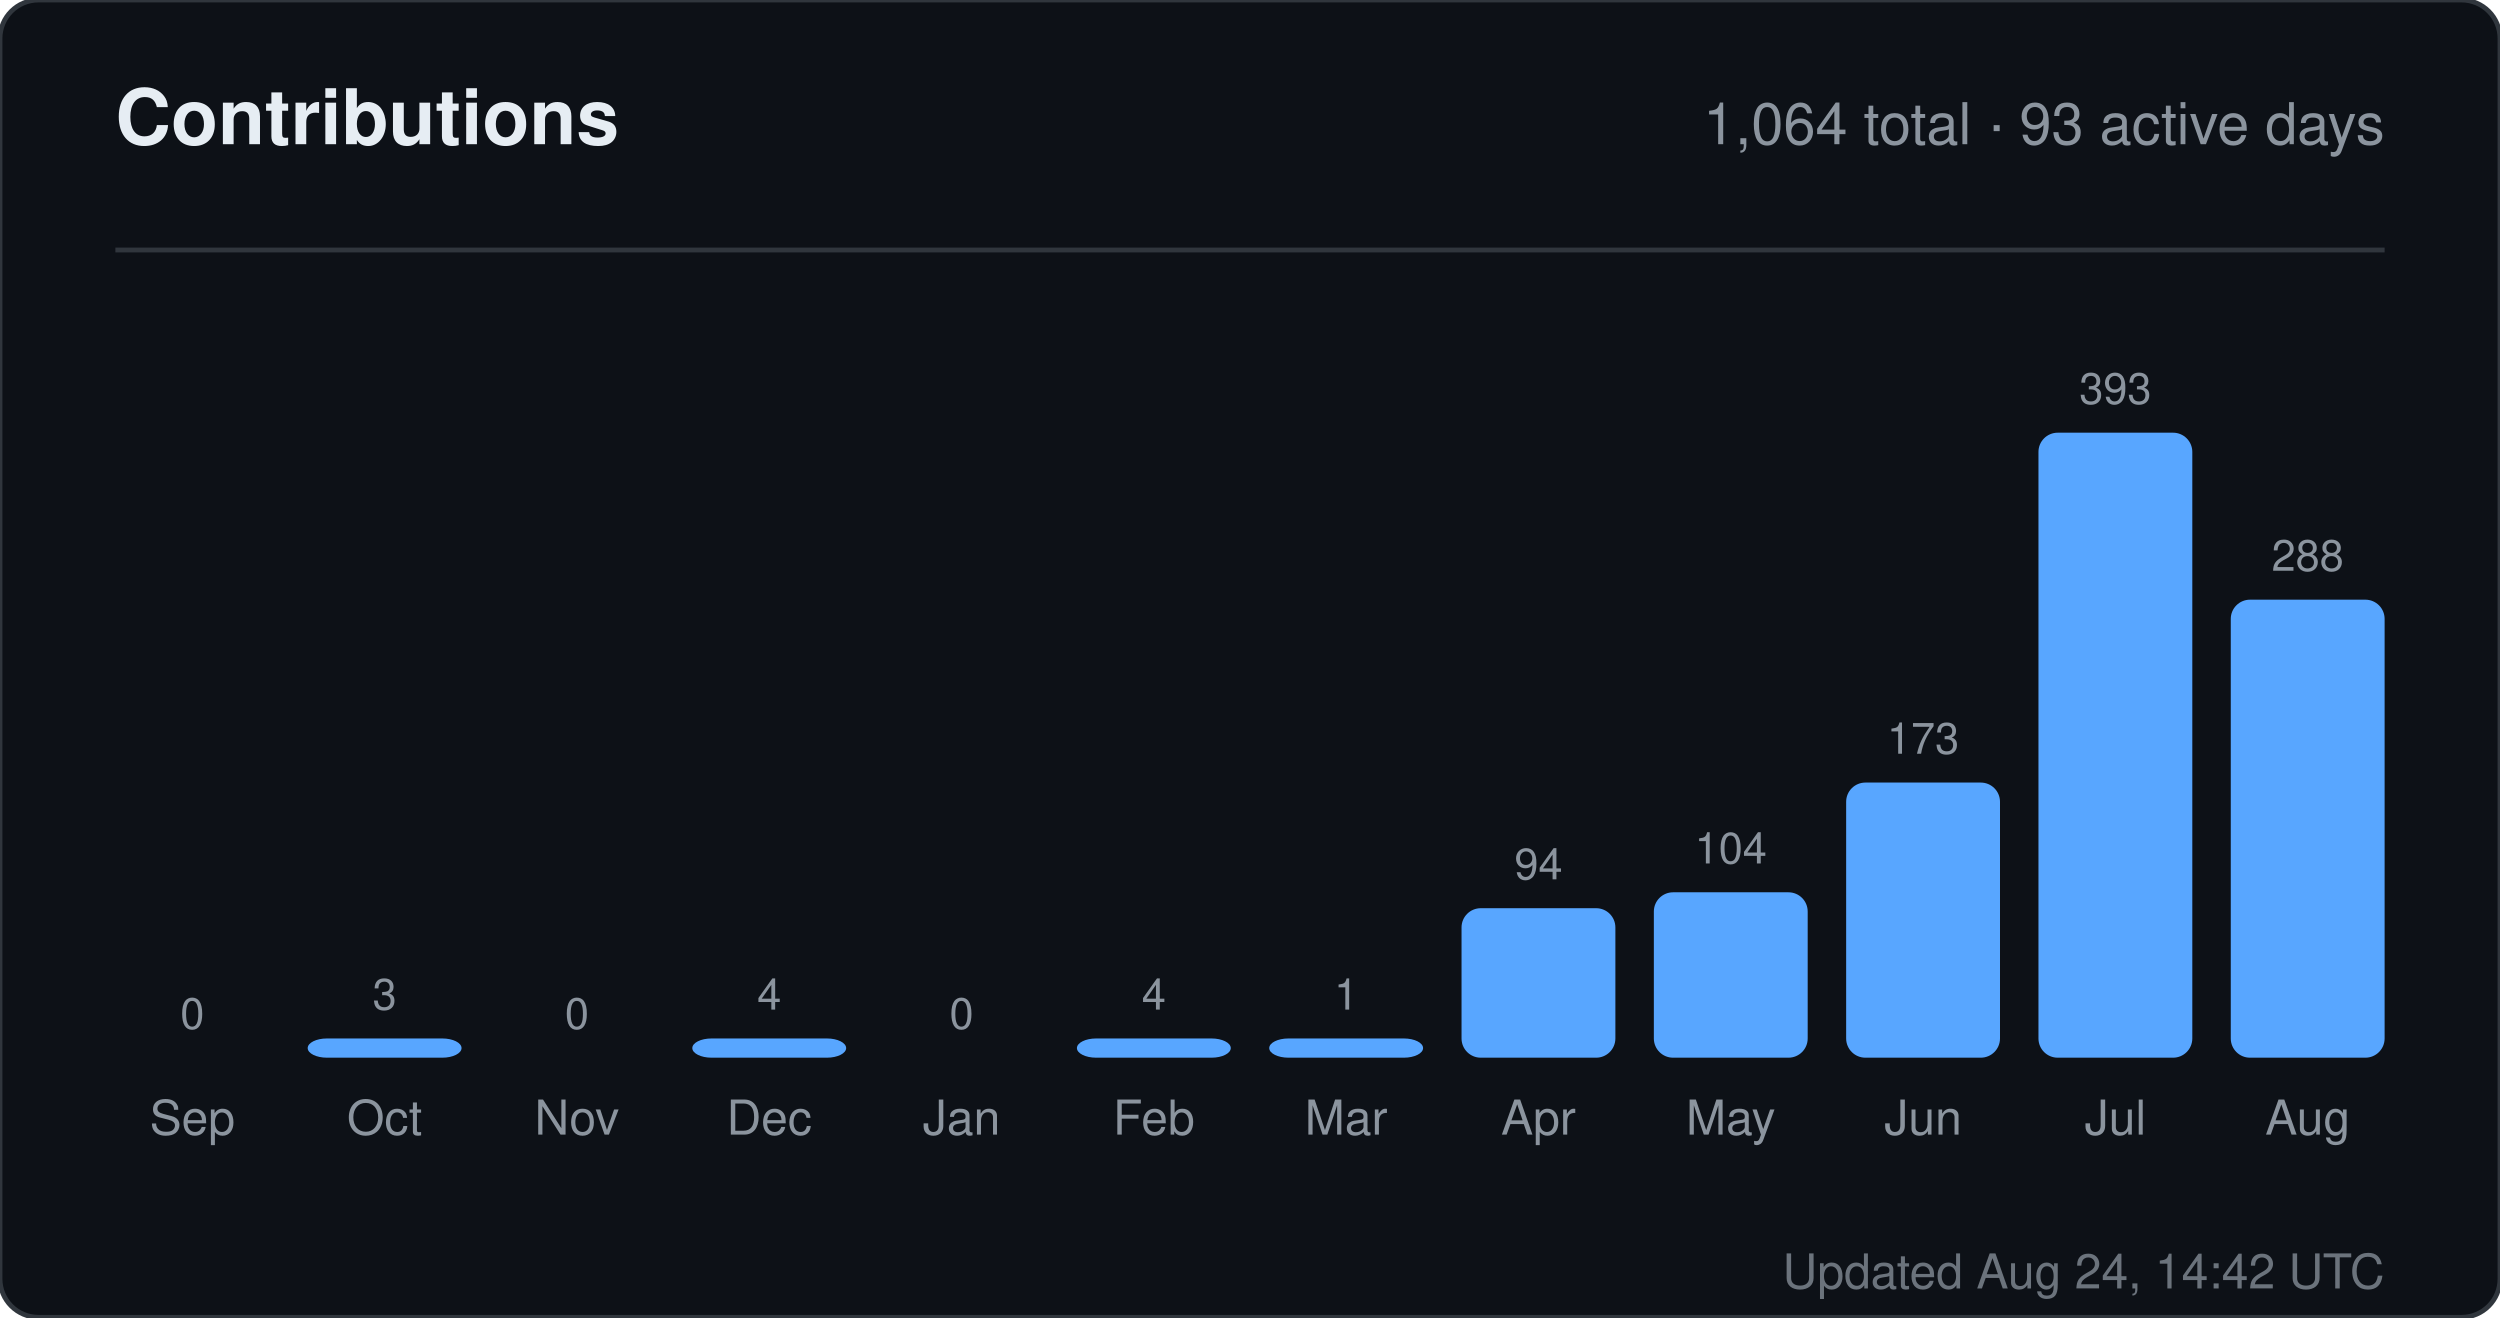
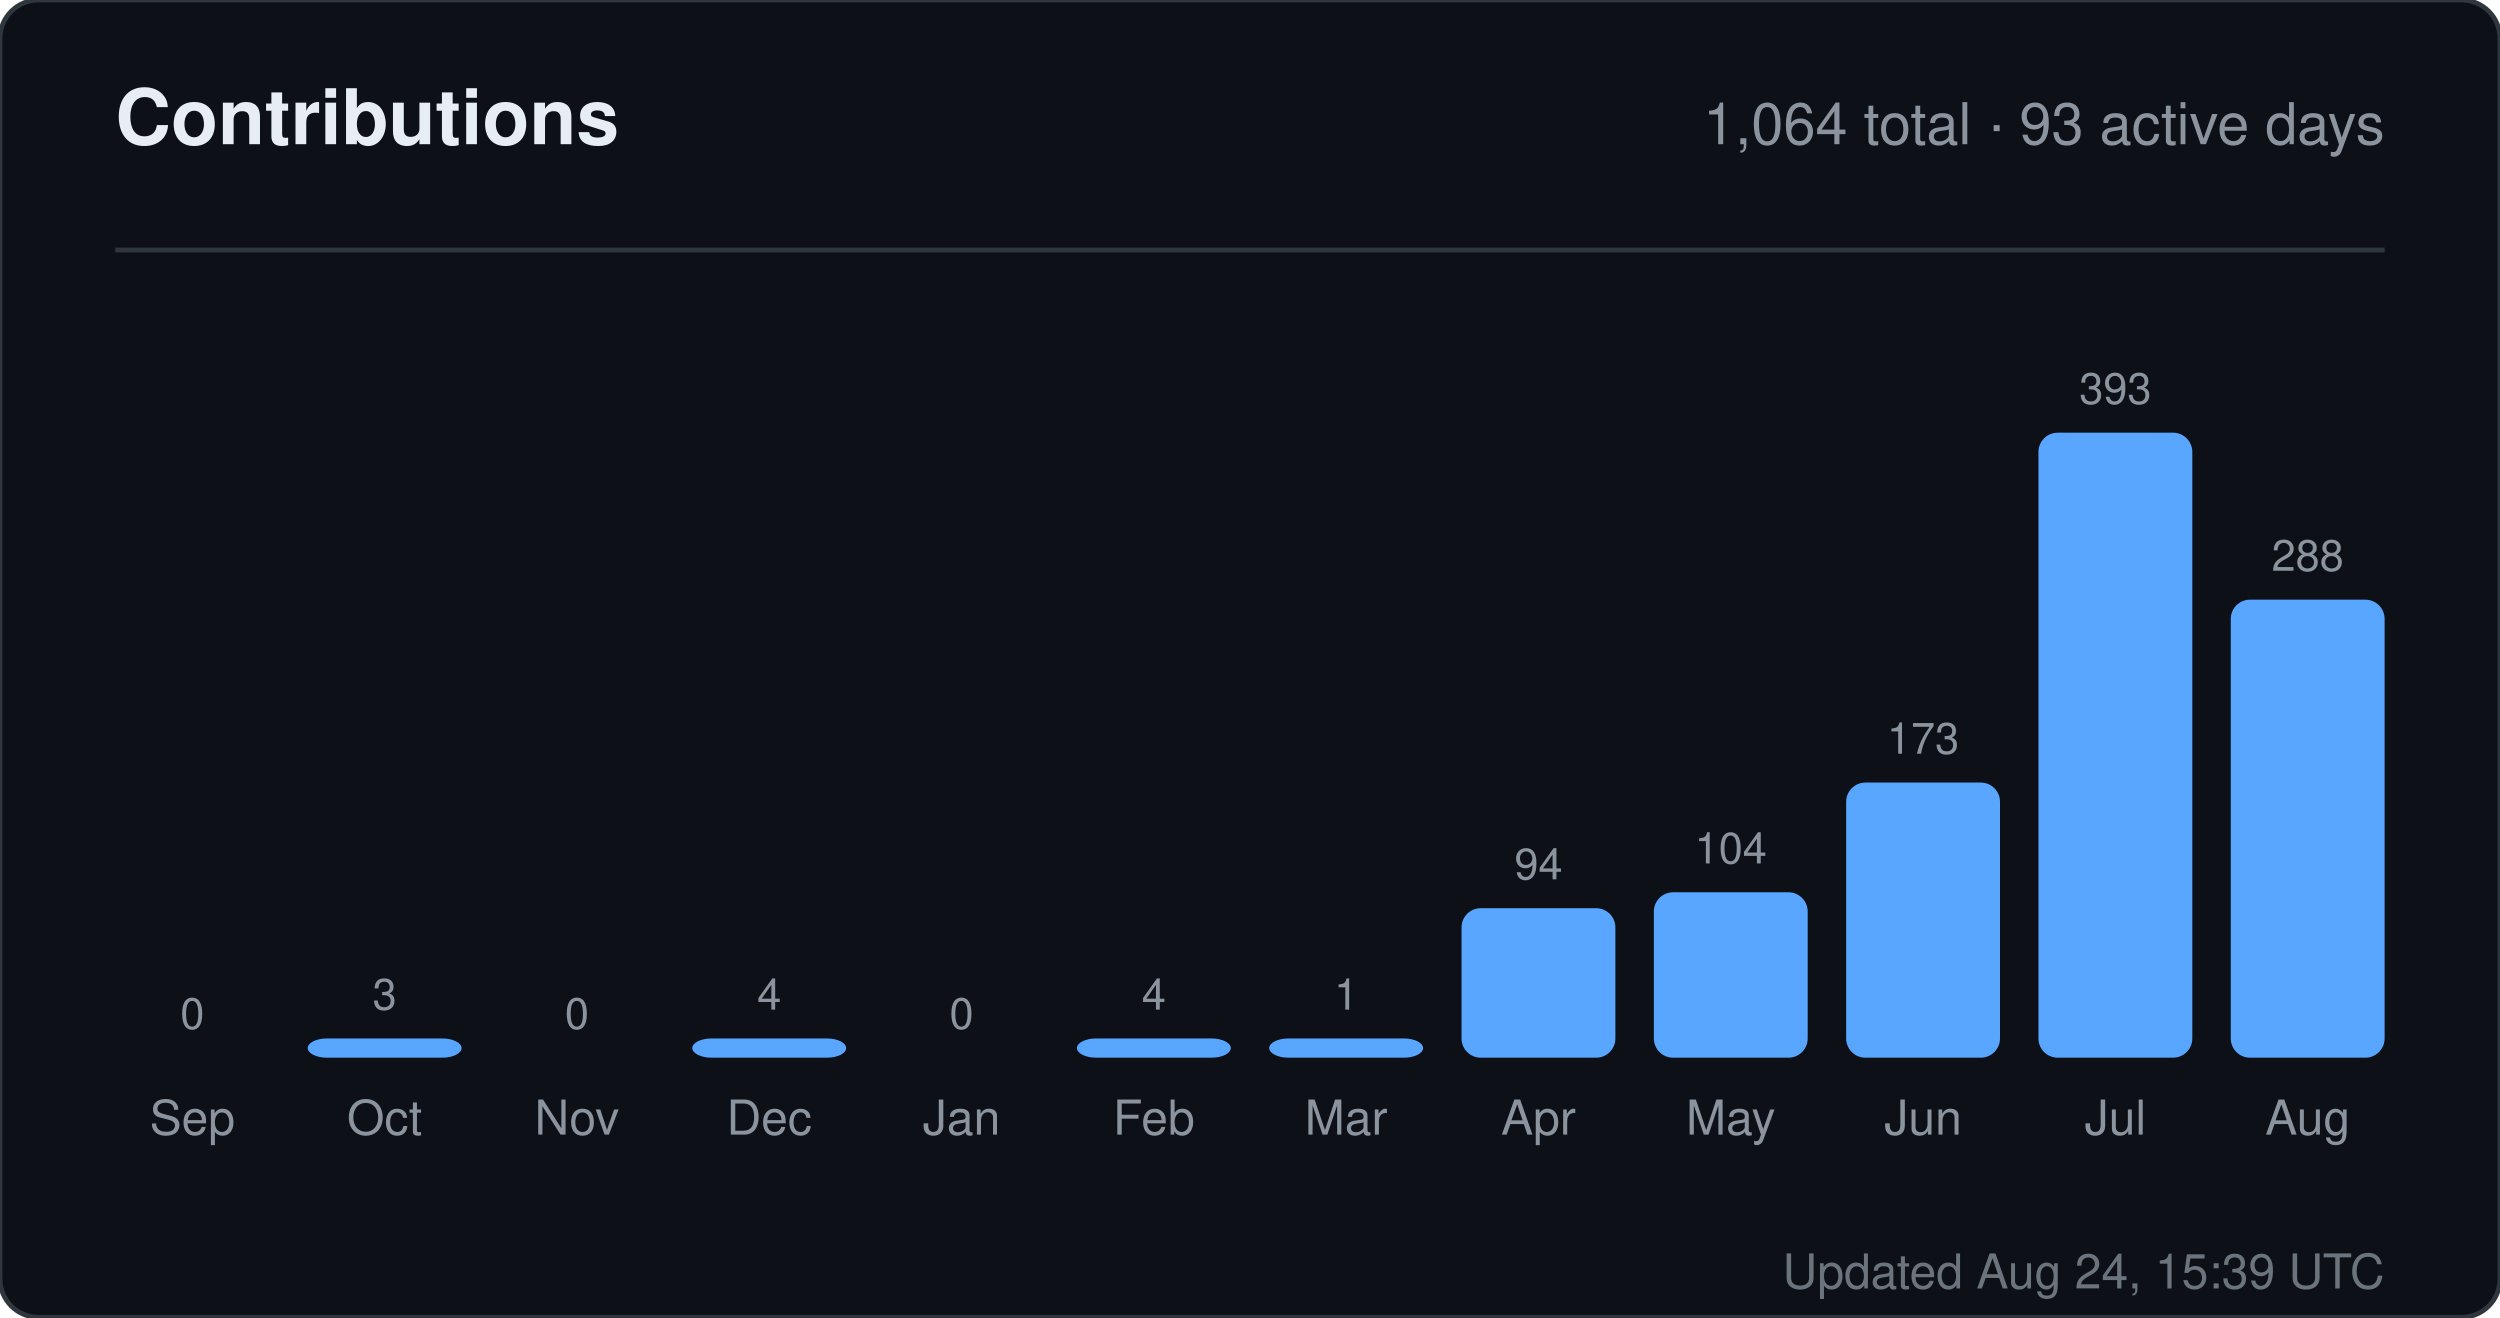
<svg xmlns="http://www.w3.org/2000/svg" width="520" height="274" viewBox="0 0 520 274" role="img" aria-label="Contributions for sandiirawan12">
  <rect width="520" height="274" rx="8" fill="#0d1117" stroke="#30363d" />
  <g font-family="-apple-system, BlinkMacSystemFont, Segoe UI, Helvetica, Arial, sans-serif">
    <text x="24" y="30" fill="#e6edf3" font-size="16" font-weight="700">Contributions</text>
    <text x="496" y="30" fill="#8b949e" font-size="12" text-anchor="end">1,064 total · 93 active days</text>
    <line x1="24" y1="52" x2="496" y2="52" stroke="#30363d" />
    <text x="40" y="214" fill="#8b949e" font-size="9" text-anchor="middle">0</text>
    <rect x="24" y="220" width="32" height="0" rx="4" fill="#58a6ff" />
    <text x="40" y="236" fill="#8b949e" font-size="10" text-anchor="middle">Sep</text>
    <text x="80" y="210" fill="#8b949e" font-size="9" text-anchor="middle">3</text>
    <rect x="64" y="216" width="32" height="4" rx="4" fill="#58a6ff" />
    <text x="80" y="236" fill="#8b949e" font-size="10" text-anchor="middle">Oct</text>
    <text x="120" y="214" fill="#8b949e" font-size="9" text-anchor="middle">0</text>
    <rect x="104" y="220" width="32" height="0" rx="4" fill="#58a6ff" />
    <text x="120" y="236" fill="#8b949e" font-size="10" text-anchor="middle">Nov</text>
    <text x="160" y="210" fill="#8b949e" font-size="9" text-anchor="middle">4</text>
    <rect x="144" y="216" width="32" height="4" rx="4" fill="#58a6ff" />
    <text x="160" y="236" fill="#8b949e" font-size="10" text-anchor="middle">Dec</text>
    <text x="200" y="214" fill="#8b949e" font-size="9" text-anchor="middle">0</text>
    <rect x="184" y="220" width="32" height="0" rx="4" fill="#58a6ff" />
    <text x="200" y="236" fill="#8b949e" font-size="10" text-anchor="middle">Jan</text>
    <text x="240" y="210" fill="#8b949e" font-size="9" text-anchor="middle">4</text>
    <rect x="224" y="216" width="32" height="4" rx="4" fill="#58a6ff" />
    <text x="240" y="236" fill="#8b949e" font-size="10" text-anchor="middle">Feb</text>
    <text x="280" y="210" fill="#8b949e" font-size="9" text-anchor="middle">1</text>
    <rect x="264" y="216" width="32" height="4" rx="4" fill="#58a6ff" />
    <text x="280" y="236" fill="#8b949e" font-size="10" text-anchor="middle">Mar</text>
    <text x="320" y="182.906" fill="#8b949e" font-size="9" text-anchor="middle">94</text>
    <rect x="304" y="188.906" width="32" height="31.094" rx="4" fill="#58a6ff" />
    <text x="320" y="236" fill="#8b949e" font-size="10" text-anchor="middle">Apr</text>
    <text x="360" y="179.598" fill="#8b949e" font-size="9" text-anchor="middle">104</text>
    <rect x="344" y="185.598" width="32" height="34.402" rx="4" fill="#58a6ff" />
    <text x="360" y="236" fill="#8b949e" font-size="10" text-anchor="middle">May</text>
    <text x="400" y="156.774" fill="#8b949e" font-size="9" text-anchor="middle">173</text>
    <rect x="384" y="162.774" width="32" height="57.226" rx="4" fill="#58a6ff" />
    <text x="400" y="236" fill="#8b949e" font-size="10" text-anchor="middle">Jun</text>
    <text x="440" y="84" fill="#8b949e" font-size="9" text-anchor="middle">393</text>
    <rect x="424" y="90" width="32" height="130" rx="4" fill="#58a6ff" />
    <text x="440" y="236" fill="#8b949e" font-size="10" text-anchor="middle">Jul</text>
    <text x="480" y="118.733" fill="#8b949e" font-size="9" text-anchor="middle">288</text>
    <rect x="464" y="124.733" width="32" height="95.267" rx="4" fill="#58a6ff" />
    <text x="480" y="236" fill="#8b949e" font-size="10" text-anchor="middle">Aug</text>
-     <text x="496" y="268" fill="#8b949e" font-size="10" text-anchor="end" opacity="0.75">Updated Aug 24, 14:42 UTC</text>
+     <text x="496" y="268" fill="#8b949e" font-size="10" text-anchor="end" opacity="0.75">Updated Aug 24, 15:39 UTC</text>
  </g>
</svg>
